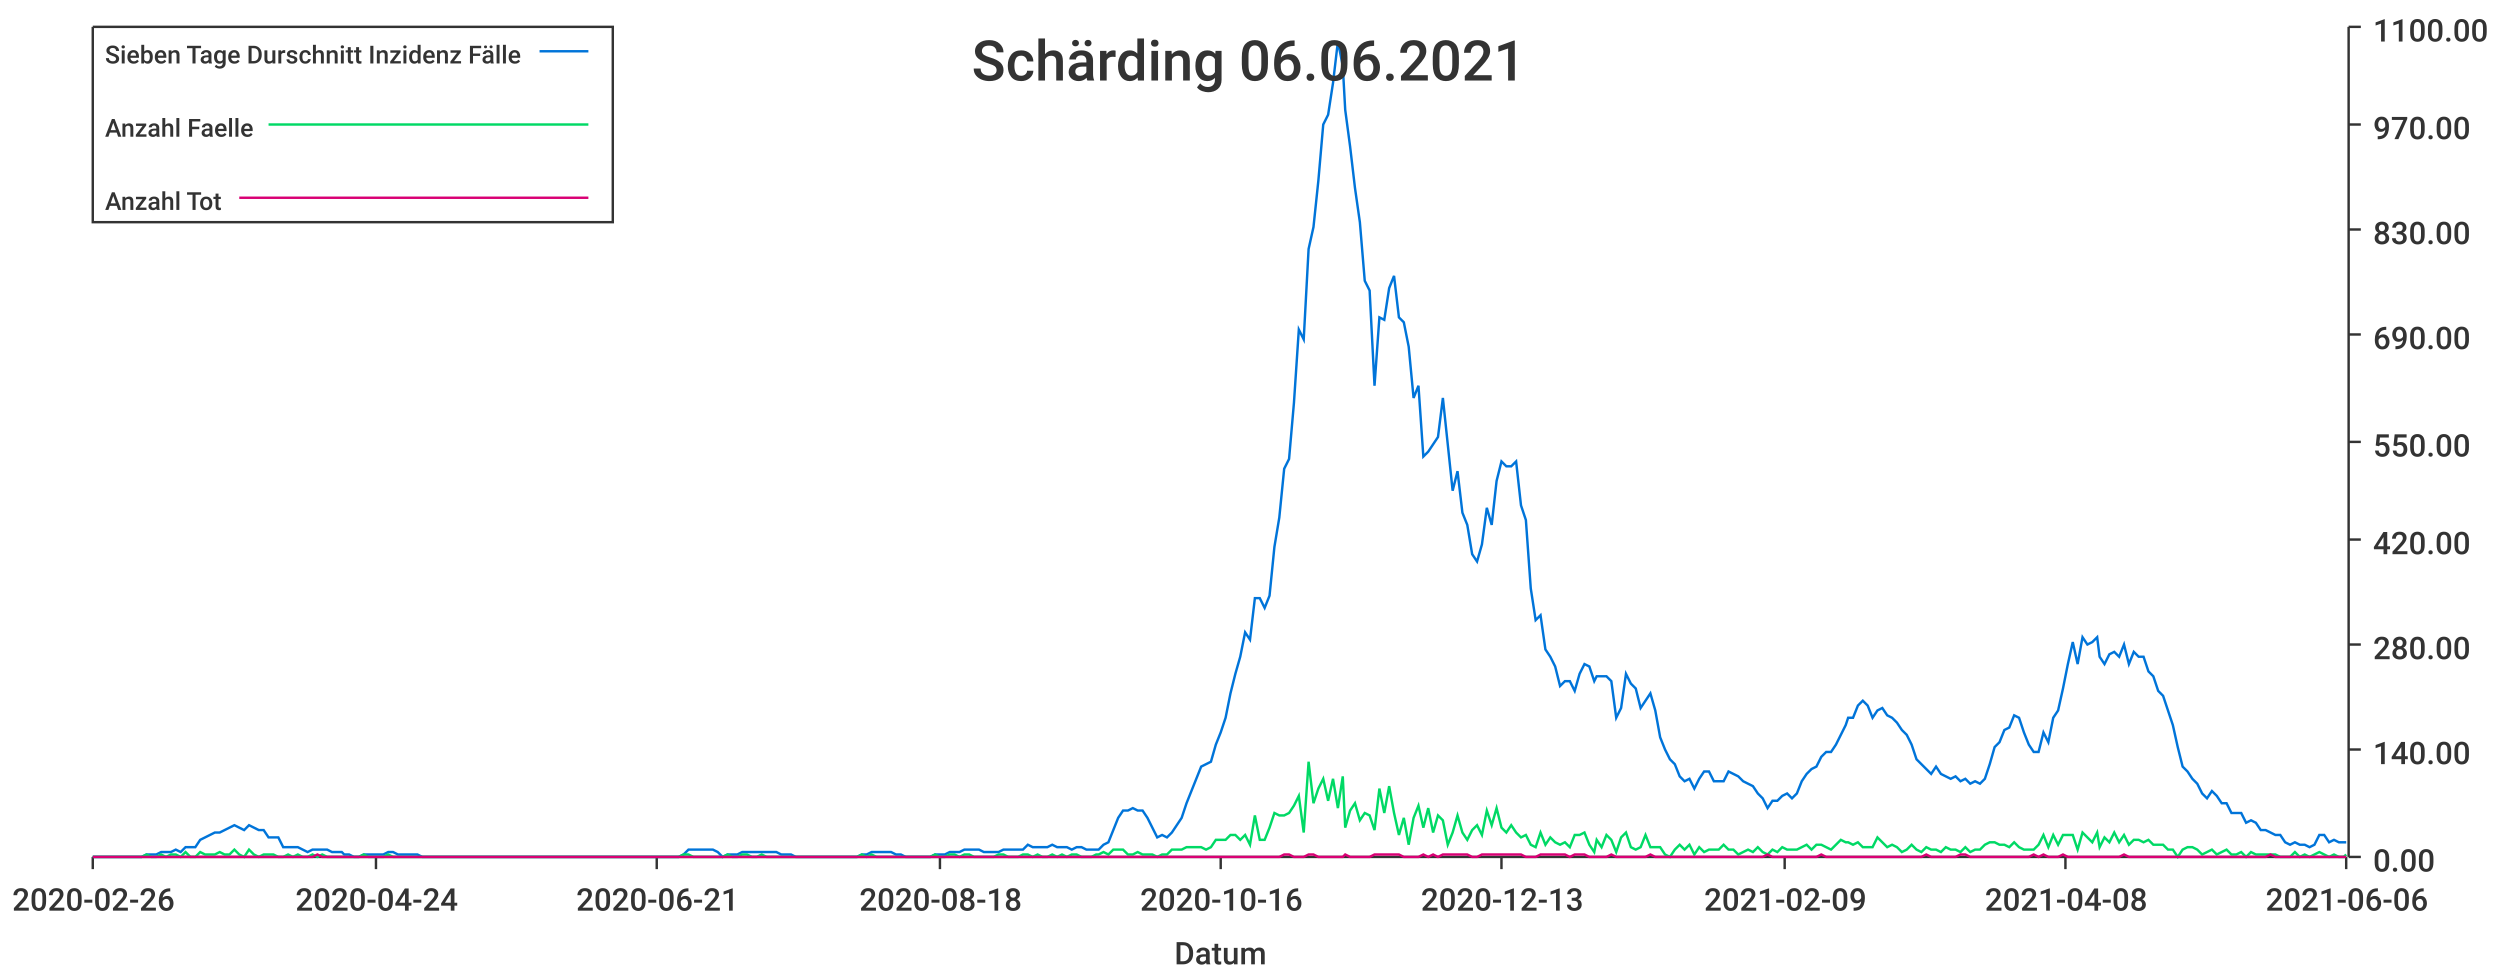
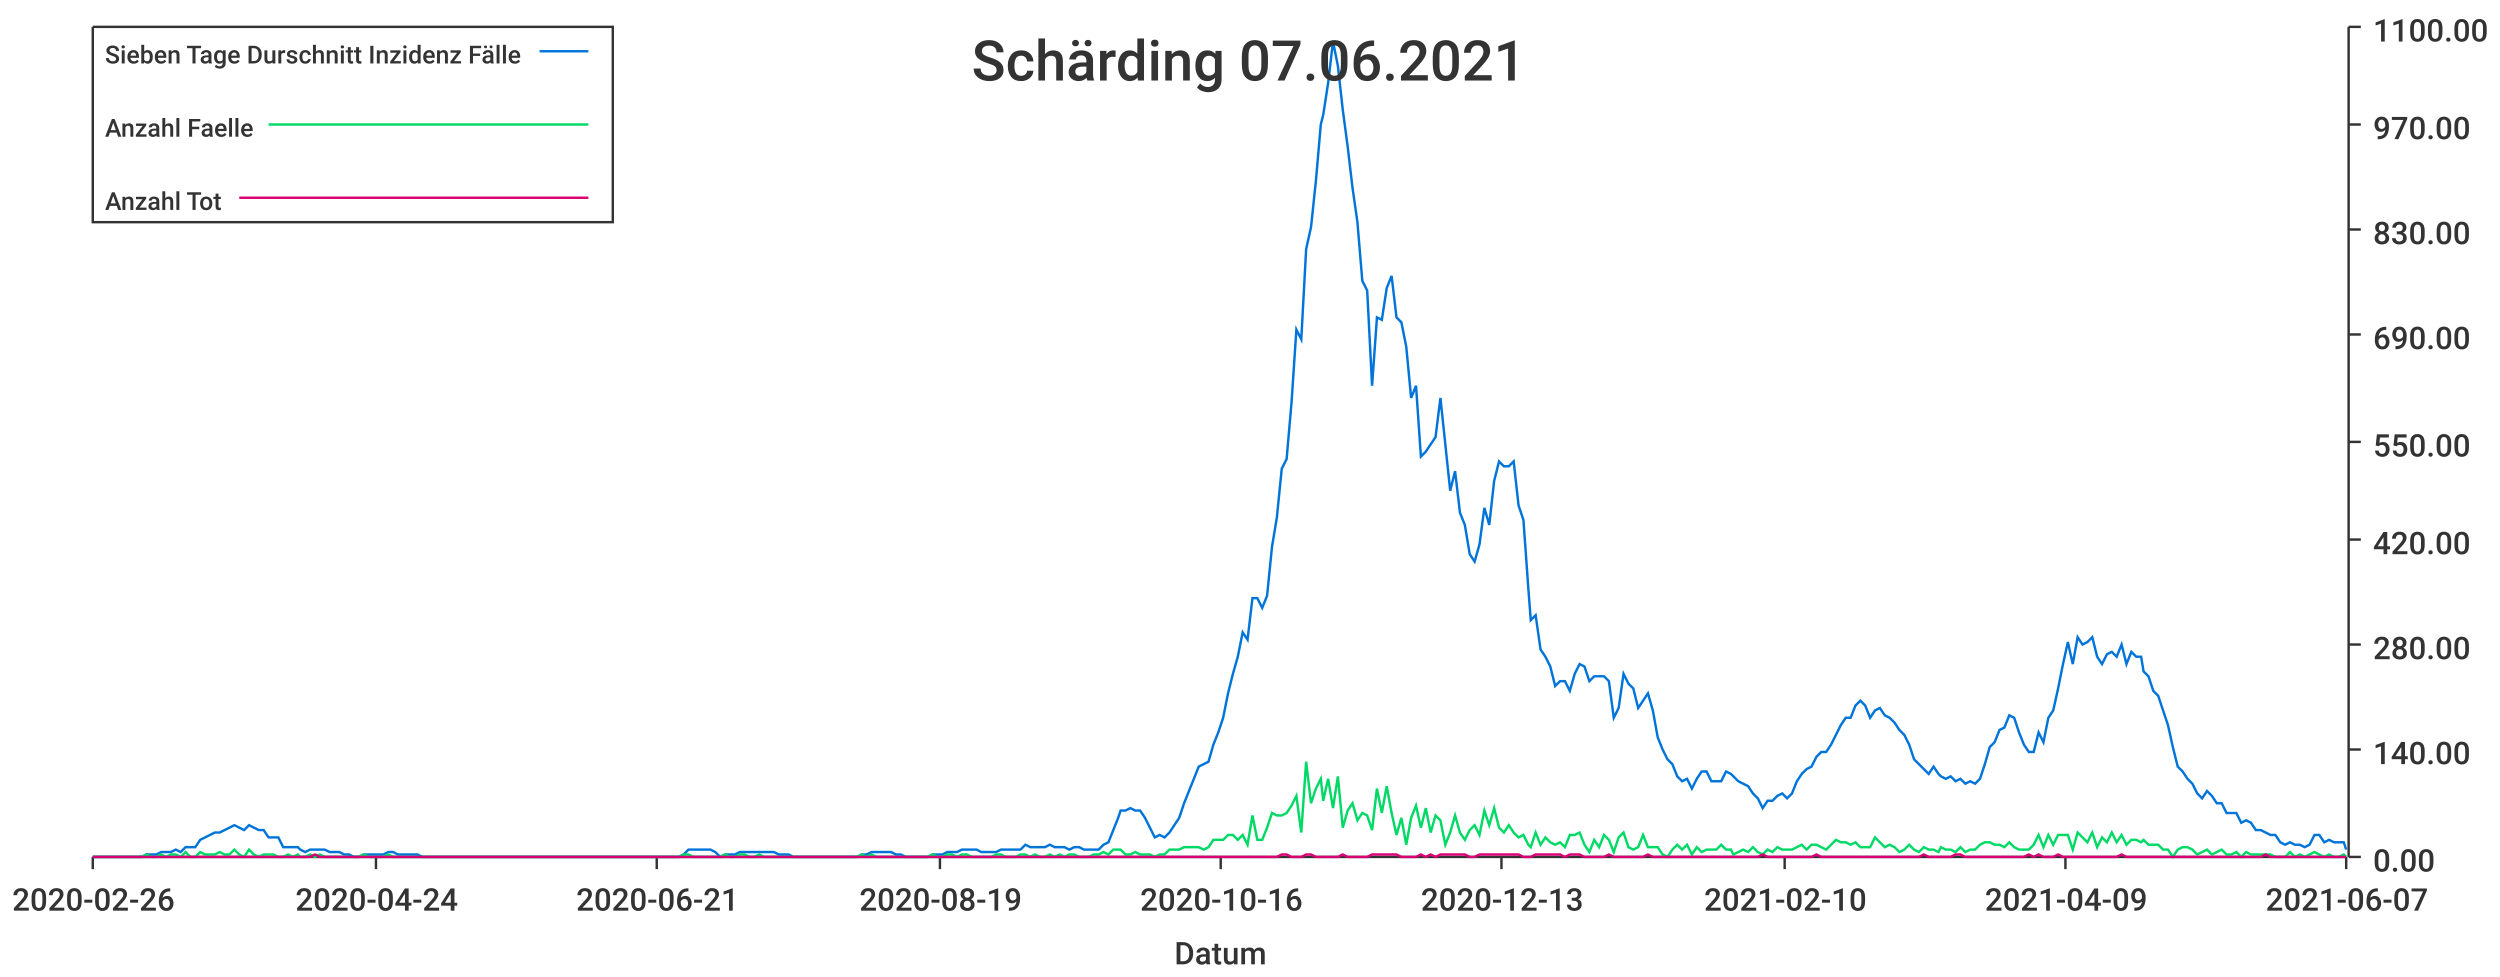
<svg xmlns="http://www.w3.org/2000/svg" width="1024" height="400">\n<path d="M 0 0 L 1024 0 L 1024 400 L 0 400 L 0 0" style="stroke-width:0;stroke:rgba(255,255,255,1.0);fill:rgba(255,255,255,1.0)" />
  <path d="M 38 11 L 961 11 L 961 351 L 38 351 L 38 11" style="stroke-width:0;stroke:rgba(255,255,255,1.0);fill:rgba(255,255,255,1.0)" />
  <path d="M 38 351 L 961 351" style="stroke-width:1;stroke:rgba(51,51,51,1.0);fill:none" />
  <path d="M 38 351 L 38 356" style="stroke-width:1;stroke:rgba(51,51,51,1.0);fill:none" />
  <text x="5" y="373" style="stroke-width:0;stroke:none;fill:rgba(51,51,51,1.0);font-size:12.8px;font-family:'Roboto Medium',sans-serif">2020-02-26</text>
  <path d="M 154 351 L 154 356" style="stroke-width:1;stroke:rgba(51,51,51,1.0);fill:none" />
  <text x="121" y="373" style="stroke-width:0;stroke:none;fill:rgba(51,51,51,1.0);font-size:12.8px;font-family:'Roboto Medium',sans-serif">2020-04-24</text>
  <path d="M 269 351 L 269 356" style="stroke-width:1;stroke:rgba(51,51,51,1.0);fill:none" />
  <text x="236" y="373" style="stroke-width:0;stroke:none;fill:rgba(51,51,51,1.0);font-size:12.8px;font-family:'Roboto Medium',sans-serif">2020-06-21</text>
  <path d="M 385 351 L 385 356" style="stroke-width:1;stroke:rgba(51,51,51,1.0);fill:none" />
-   <text x="352" y="373" style="stroke-width:0;stroke:none;fill:rgba(51,51,51,1.0);font-size:12.8px;font-family:'Roboto Medium',sans-serif">2020-08-18</text>
+   <text x="352" y="373" style="stroke-width:0;stroke:none;fill:rgba(51,51,51,1.0);font-size:12.8px;font-family:'Roboto Medium',sans-serif">2020-08-19</text>
  <path d="M 500 351 L 500 356" style="stroke-width:1;stroke:rgba(51,51,51,1.0);fill:none" />
  <text x="467" y="373" style="stroke-width:0;stroke:none;fill:rgba(51,51,51,1.0);font-size:12.8px;font-family:'Roboto Medium',sans-serif">2020-10-16</text>
  <path d="M 615 351 L 615 356" style="stroke-width:1;stroke:rgba(51,51,51,1.0);fill:none" />
  <text x="582" y="373" style="stroke-width:0;stroke:none;fill:rgba(51,51,51,1.0);font-size:12.8px;font-family:'Roboto Medium',sans-serif">2020-12-13</text>
  <path d="M 731 351 L 731 356" style="stroke-width:1;stroke:rgba(51,51,51,1.0);fill:none" />
-   <text x="698" y="373" style="stroke-width:0;stroke:none;fill:rgba(51,51,51,1.0);font-size:12.8px;font-family:'Roboto Medium',sans-serif">2021-02-09</text>
+   <text x="698" y="373" style="stroke-width:0;stroke:none;fill:rgba(51,51,51,1.0);font-size:12.8px;font-family:'Roboto Medium',sans-serif">2021-02-10</text>
  <path d="M 846 351 L 846 356" style="stroke-width:1;stroke:rgba(51,51,51,1.0);fill:none" />
-   <text x="813" y="373" style="stroke-width:0;stroke:none;fill:rgba(51,51,51,1.0);font-size:12.8px;font-family:'Roboto Medium',sans-serif">2021-04-08</text>
+   <text x="813" y="373" style="stroke-width:0;stroke:none;fill:rgba(51,51,51,1.0);font-size:12.8px;font-family:'Roboto Medium',sans-serif">2021-04-09</text>
  <path d="M 961 351 L 961 356" style="stroke-width:1;stroke:rgba(51,51,51,1.0);fill:none" />
-   <text x="928" y="373" style="stroke-width:0;stroke:none;fill:rgba(51,51,51,1.0);font-size:12.8px;font-family:'Roboto Medium',sans-serif">2021-06-06</text>
+   <text x="928" y="373" style="stroke-width:0;stroke:none;fill:rgba(51,51,51,1.0);font-size:12.8px;font-family:'Roboto Medium',sans-serif">2021-06-07</text>
  <text x="481" y="395" style="stroke-width:0;stroke:none;fill:rgba(51,51,51,1.0);font-size:12.8px;font-family:'Roboto Medium',sans-serif">Datum</text>
  <path d="M 962 351 L 962 11" style="stroke-width:1;stroke:rgba(51,51,51,1.0);fill:none" />
  <path d="M 962 351 L 967 351" style="stroke-width:1;stroke:rgba(51,51,51,1.0);fill:none" />
  <text x="972" y="357" style="stroke-width:0;stroke:none;fill:rgba(51,51,51,1.0);font-size:12.8px;font-family:'Roboto Medium',sans-serif">0.00</text>
  <path d="M 962 307 L 967 307" style="stroke-width:1;stroke:rgba(51,51,51,1.0);fill:none" />
  <text x="972" y="313" style="stroke-width:0;stroke:none;fill:rgba(51,51,51,1.0);font-size:12.8px;font-family:'Roboto Medium',sans-serif">140.00</text>
  <path d="M 962 264 L 967 264" style="stroke-width:1;stroke:rgba(51,51,51,1.0);fill:none" />
  <text x="972" y="270" style="stroke-width:0;stroke:none;fill:rgba(51,51,51,1.0);font-size:12.8px;font-family:'Roboto Medium',sans-serif">280.00</text>
  <path d="M 962 221 L 967 221" style="stroke-width:1;stroke:rgba(51,51,51,1.0);fill:none" />
  <text x="972" y="227" style="stroke-width:0;stroke:none;fill:rgba(51,51,51,1.0);font-size:12.8px;font-family:'Roboto Medium',sans-serif">420.00</text>
  <path d="M 962 181 L 967 181" style="stroke-width:1;stroke:rgba(51,51,51,1.0);fill:none" />
  <text x="972" y="187" style="stroke-width:0;stroke:none;fill:rgba(51,51,51,1.0);font-size:12.8px;font-family:'Roboto Medium',sans-serif">550.00</text>
  <path d="M 962 137 L 967 137" style="stroke-width:1;stroke:rgba(51,51,51,1.0);fill:none" />
  <text x="972" y="143" style="stroke-width:0;stroke:none;fill:rgba(51,51,51,1.0);font-size:12.8px;font-family:'Roboto Medium',sans-serif">690.00</text>
  <path d="M 962 94 L 967 94" style="stroke-width:1;stroke:rgba(51,51,51,1.0);fill:none" />
  <text x="972" y="100" style="stroke-width:0;stroke:none;fill:rgba(51,51,51,1.0);font-size:12.8px;font-family:'Roboto Medium',sans-serif">830.00</text>
  <path d="M 962 51 L 967 51" style="stroke-width:1;stroke:rgba(51,51,51,1.0);fill:none" />
  <text x="972" y="57" style="stroke-width:0;stroke:none;fill:rgba(51,51,51,1.0);font-size:12.8px;font-family:'Roboto Medium',sans-serif">970.00</text>
  <path d="M 962 11 L 967 11" style="stroke-width:1;stroke:rgba(51,51,51,1.0);fill:none" />
  <text x="972" y="17" style="stroke-width:0;stroke:none;fill:rgba(51,51,51,1.0);font-size:12.8px;font-family:'Roboto Medium',sans-serif">1100.00</text>
-   <path d="M 38 351 L 40 351 L 42 351 L 44 351 L 46 351 L 48 351 L 50 351 L 52 351 L 54 351 L 56 351 L 58 351 L 60 350 L 62 350 L 64 350 L 66 349 L 68 349 L 70 349 L 72 348 L 74 349 L 76 347 L 78 347 L 80 347 L 82 344 L 84 343 L 86 342 L 88 341 L 90 341 L 92 340 L 94 339 L 96 338 L 98 339 L 100 340 L 102 338 L 104 339 L 106 340 L 108 340 L 110 343 L 112 343 L 114 343 L 116 347 L 118 347 L 120 347 L 122 347 L 124 348 L 126 349 L 128 348 L 130 348 L 132 348 L 134 348 L 136 349 L 138 349 L 140 349 L 141 350 L 143 350 L 145 351 L 147 351 L 149 350 L 151 350 L 153 350 L 155 350 L 157 350 L 159 349 L 161 349 L 163 350 L 165 350 L 167 350 L 169 350 L 171 350 L 173 351 L 175 351 L 177 351 L 179 351 L 181 351 L 183 351 L 185 351 L 187 351 L 189 351 L 191 351 L 193 351 L 195 351 L 197 351 L 199 351 L 201 351 L 203 351 L 205 351 L 207 351 L 209 351 L 211 351 L 213 351 L 215 351 L 217 351 L 219 351 L 221 351 L 223 351 L 225 351 L 227 351 L 229 351 L 231 351 L 233 351 L 235 351 L 237 351 L 239 351 L 241 351 L 243 351 L 244 351 L 246 351 L 248 351 L 250 351 L 252 351 L 254 351 L 256 351 L 258 351 L 260 351 L 262 351 L 264 351 L 266 351 L 268 351 L 270 351 L 272 351 L 274 351 L 276 351 L 278 351 L 280 350 L 282 348 L 284 348 L 286 348 L 288 348 L 290 348 L 292 348 L 294 349 L 296 351 L 298 350 L 300 350 L 302 350 L 304 349 L 306 349 L 308 349 L 310 349 L 312 349 L 314 349 L 316 349 L 318 349 L 320 350 L 322 350 L 324 350 L 326 351 L 328 351 L 330 351 L 332 351 L 334 351 L 336 351 L 338 351 L 340 351 L 342 351 L 344 351 L 346 351 L 347 351 L 349 351 L 351 351 L 353 350 L 355 350 L 357 349 L 359 349 L 361 349 L 363 349 L 365 349 L 367 350 L 369 350 L 371 351 L 373 351 L 375 351 L 377 351 L 379 351 L 381 351 L 383 350 L 385 350 L 387 350 L 389 349 L 391 349 L 393 349 L 395 348 L 397 348 L 399 348 L 401 348 L 403 349 L 405 349 L 407 349 L 409 349 L 411 348 L 413 348 L 415 348 L 417 348 L 419 348 L 421 346 L 423 347 L 425 347 L 427 347 L 429 347 L 431 346 L 433 347 L 435 347 L 437 347 L 439 348 L 441 347 L 443 347 L 445 348 L 447 348 L 449 348 L 450 348 L 452 346 L 454 345 L 456 340 L 458 335 L 460 332 L 462 332 L 464 331 L 466 332 L 468 332 L 470 335 L 472 339 L 474 343 L 476 342 L 478 343 L 480 341 L 482 338 L 484 335 L 486 329 L 488 324 L 490 319 L 492 314 L 494 313 L 496 312 L 498 305 L 500 300 L 502 294 L 504 284 L 506 276 L 508 269 L 510 259 L 512 262 L 514 245 L 516 245 L 518 249 L 520 244 L 522 224 L 524 212 L 526 192 L 528 188 L 530 165 L 532 135 L 534 139 L 536 102 L 538 93 L 540 74 L 542 51 L 544 47 L 546 34 L 548 17 L 550 27 L 551 45 L 553 60 L 555 77 L 557 91 L 559 115 L 561 119 L 563 158 L 565 130 L 567 131 L 569 118 L 571 113 L 573 130 L 575 132 L 577 142 L 579 163 L 581 158 L 583 187 L 585 185 L 587 182 L 589 179 L 591 163 L 593 182 L 595 201 L 597 193 L 599 210 L 601 215 L 603 227 L 605 230 L 607 223 L 609 208 L 611 215 L 613 197 L 615 189 L 617 191 L 619 191 L 621 189 L 623 207 L 625 213 L 627 241 L 629 254 L 631 252 L 633 266 L 635 269 L 637 273 L 639 281 L 641 279 L 643 279 L 645 283 L 647 276 L 649 272 L 651 273 L 653 279 L 654 277 L 656 277 L 658 277 L 660 279 L 662 294 L 664 290 L 666 276 L 668 280 L 670 282 L 672 290 L 674 287 L 676 284 L 678 291 L 680 302 L 682 307 L 684 311 L 686 313 L 688 318 L 690 320 L 692 319 L 694 323 L 696 319 L 698 316 L 700 316 L 702 320 L 704 320 L 706 320 L 708 316 L 710 317 L 712 318 L 714 320 L 716 321 L 718 322 L 720 325 L 722 327 L 724 331 L 726 328 L 728 328 L 730 326 L 732 325 L 734 327 L 736 325 L 738 320 L 740 317 L 742 315 L 744 314 L 746 310 L 748 308 L 750 308 L 752 305 L 754 301 L 756 297 L 757 294 L 759 294 L 761 289 L 763 287 L 765 289 L 767 294 L 769 291 L 771 290 L 773 293 L 775 294 L 777 296 L 779 299 L 781 301 L 783 305 L 785 311 L 787 313 L 789 315 L 791 317 L 793 314 L 795 317 L 797 318 L 799 319 L 801 318 L 803 320 L 805 319 L 807 321 L 809 320 L 811 321 L 813 319 L 815 313 L 817 306 L 819 304 L 821 299 L 823 298 L 825 293 L 827 294 L 829 300 L 831 305 L 833 308 L 835 308 L 837 300 L 839 304 L 841 294 L 843 291 L 845 282 L 847 272 L 849 263 L 851 272 L 853 261 L 855 264 L 857 263 L 859 261 L 860 269 L 862 272 L 864 268 L 866 267 L 868 269 L 870 264 L 872 272 L 874 267 L 876 269 L 878 269 L 880 275 L 882 277 L 884 283 L 886 285 L 888 291 L 890 297 L 892 306 L 894 314 L 896 316 L 898 319 L 900 321 L 902 325 L 904 327 L 906 324 L 908 326 L 910 329 L 912 329 L 914 333 L 916 333 L 918 333 L 920 337 L 922 336 L 924 337 L 926 340 L 928 340 L 930 341 L 932 342 L 934 342 L 936 345 L 938 346 L 940 345 L 942 346 L 944 346 L 946 347 L 948 346 L 950 342 L 952 342 L 954 345 L 956 344 L 958 345 L 960 345 L 961 345" style="stroke-width:1;stroke:rgba(0,116,217,1.0);fill:none" />
-   <path d="M 38 351 L 40 351 L 42 351 L 44 351 L 46 351 L 48 351 L 50 351 L 52 351 L 54 351 L 56 351 L 58 351 L 60 350 L 62 351 L 64 351 L 66 350 L 68 351 L 70 350 L 72 350 L 74 351 L 76 349 L 78 351 L 80 351 L 82 349 L 84 350 L 86 350 L 88 350 L 90 349 L 92 350 L 94 350 L 96 348 L 98 350 L 100 351 L 102 348 L 104 350 L 106 351 L 108 350 L 110 350 L 112 350 L 114 351 L 116 351 L 118 350 L 120 351 L 122 350 L 124 351 L 126 351 L 128 350 L 130 351 L 132 350 L 134 351 L 136 351 L 138 351 L 140 351 L 141 351 L 143 351 L 145 351 L 147 351 L 149 350 L 151 351 L 153 351 L 155 351 L 157 351 L 159 350 L 161 351 L 163 351 L 165 351 L 167 351 L 169 351 L 171 351 L 173 351 L 175 351 L 177 351 L 179 351 L 181 351 L 183 351 L 185 351 L 187 351 L 189 351 L 191 351 L 193 351 L 195 351 L 197 351 L 199 351 L 201 351 L 203 351 L 205 351 L 207 351 L 209 351 L 211 351 L 213 351 L 215 351 L 217 351 L 219 351 L 221 351 L 223 351 L 225 351 L 227 351 L 229 351 L 231 351 L 233 351 L 235 351 L 237 351 L 239 351 L 241 351 L 243 351 L 244 351 L 246 351 L 248 351 L 250 351 L 252 351 L 254 351 L 256 351 L 258 351 L 260 351 L 262 351 L 264 351 L 266 351 L 268 351 L 270 351 L 272 351 L 274 351 L 276 351 L 278 351 L 280 350 L 282 350 L 284 351 L 286 351 L 288 351 L 290 351 L 292 351 L 294 351 L 296 351 L 298 350 L 300 351 L 302 351 L 304 350 L 306 350 L 308 351 L 310 351 L 312 350 L 314 351 L 316 351 L 318 351 L 320 351 L 322 351 L 324 351 L 326 351 L 328 351 L 330 351 L 332 351 L 334 351 L 336 351 L 338 351 L 340 351 L 342 351 L 344 351 L 346 351 L 347 351 L 349 351 L 351 351 L 353 350 L 355 351 L 357 350 L 359 351 L 361 351 L 363 351 L 365 351 L 367 351 L 369 351 L 371 351 L 373 351 L 375 351 L 377 351 L 379 351 L 381 351 L 383 350 L 385 351 L 387 351 L 389 350 L 391 350 L 393 351 L 395 350 L 397 350 L 399 351 L 401 351 L 403 351 L 405 351 L 407 351 L 409 350 L 411 350 L 413 351 L 415 351 L 417 351 L 419 350 L 421 350 L 423 351 L 425 350 L 427 351 L 429 351 L 431 350 L 433 351 L 435 350 L 437 351 L 439 350 L 441 350 L 443 351 L 445 351 L 447 351 L 449 350 L 450 350 L 452 349 L 454 350 L 456 348 L 458 348 L 460 348 L 462 350 L 464 350 L 466 349 L 468 350 L 470 350 L 472 350 L 474 351 L 476 350 L 478 350 L 480 348 L 482 348 L 484 348 L 486 347 L 488 347 L 490 347 L 492 347 L 494 348 L 496 347 L 498 344 L 500 344 L 502 344 L 504 342 L 506 342 L 508 344 L 510 342 L 512 346 L 514 334 L 516 344 L 518 344 L 520 339 L 522 333 L 524 334 L 526 334 L 528 333 L 530 330 L 532 326 L 534 341 L 536 312 L 538 329 L 540 323 L 542 319 L 544 328 L 546 319 L 548 331 L 550 318 L 551 339 L 553 332 L 555 329 L 557 336 L 559 333 L 561 334 L 563 340 L 565 323 L 567 333 L 569 322 L 571 333 L 573 342 L 575 335 L 577 346 L 579 335 L 581 330 L 583 339 L 585 331 L 587 341 L 589 334 L 591 336 L 593 346 L 595 341 L 597 334 L 599 341 L 601 344 L 603 340 L 605 338 L 607 342 L 609 332 L 611 338 L 613 331 L 615 339 L 617 341 L 619 338 L 621 341 L 623 343 L 625 342 L 627 346 L 629 347 L 631 341 L 633 346 L 635 343 L 637 345 L 639 346 L 641 345 L 643 347 L 645 342 L 647 342 L 649 341 L 651 346 L 653 349 L 654 344 L 656 347 L 658 342 L 660 344 L 662 349 L 664 343 L 666 341 L 668 347 L 670 348 L 672 347 L 674 342 L 676 347 L 678 347 L 680 347 L 682 350 L 684 351 L 686 348 L 688 346 L 690 348 L 692 346 L 694 350 L 696 347 L 698 349 L 700 348 L 702 348 L 704 348 L 706 346 L 708 348 L 710 348 L 712 350 L 714 349 L 716 348 L 718 349 L 720 347 L 722 349 L 724 350 L 726 348 L 728 349 L 730 347 L 732 348 L 734 348 L 736 348 L 738 347 L 740 346 L 742 348 L 744 346 L 746 346 L 748 347 L 750 348 L 752 346 L 754 344 L 756 345 L 757 345 L 759 346 L 761 345 L 763 347 L 765 347 L 767 347 L 769 343 L 771 345 L 773 347 L 775 346 L 777 347 L 779 349 L 781 348 L 783 346 L 785 348 L 787 349 L 789 347 L 791 348 L 793 348 L 795 349 L 797 347 L 799 348 L 801 348 L 803 349 L 805 347 L 807 349 L 809 348 L 811 348 L 813 346 L 815 345 L 817 345 L 819 346 L 821 346 L 823 347 L 825 345 L 827 347 L 829 348 L 831 348 L 833 348 L 835 346 L 837 342 L 839 347 L 841 342 L 843 346 L 845 342 L 847 342 L 849 342 L 851 348 L 853 341 L 855 343 L 857 345 L 859 341 L 860 347 L 862 343 L 864 345 L 866 341 L 868 345 L 870 342 L 872 346 L 874 344 L 876 344 L 878 345 L 880 344 L 882 346 L 884 346 L 886 346 L 888 348 L 890 348 L 892 351 L 894 348 L 896 347 L 898 347 L 900 348 L 902 350 L 904 349 L 906 348 L 908 350 L 910 349 L 912 348 L 914 350 L 916 350 L 918 349 L 920 351 L 922 349 L 924 350 L 926 350 L 928 350 L 930 350 L 932 350 L 934 351 L 936 351 L 938 351 L 940 349 L 942 351 L 944 350 L 946 351 L 948 350 L 950 349 L 952 350 L 954 351 L 956 350 L 958 351 L 960 351 L 961 350" style="stroke-width:1;stroke:rgba(0,217,101,1.0);fill:none" />
-   <path d="M 38 351 L 40 351 L 42 351 L 44 351 L 46 351 L 48 351 L 50 351 L 52 351 L 54 351 L 56 351 L 58 351 L 60 351 L 62 351 L 64 351 L 66 351 L 68 351 L 70 351 L 72 351 L 74 351 L 76 351 L 78 351 L 80 351 L 82 351 L 84 351 L 86 351 L 88 351 L 90 351 L 92 351 L 94 351 L 96 351 L 98 351 L 100 351 L 102 351 L 104 351 L 106 351 L 108 351 L 110 351 L 112 351 L 114 351 L 116 351 L 118 351 L 120 351 L 122 351 L 124 351 L 126 351 L 128 351 L 130 350 L 132 351 L 134 351 L 136 351 L 138 351 L 140 351 L 141 351 L 143 351 L 145 351 L 147 351 L 149 351 L 151 351 L 153 351 L 155 351 L 157 351 L 159 351 L 161 351 L 163 351 L 165 351 L 167 351 L 169 351 L 171 351 L 173 351 L 175 351 L 177 351 L 179 351 L 181 351 L 183 351 L 185 351 L 187 351 L 189 351 L 191 351 L 193 351 L 195 351 L 197 351 L 199 351 L 201 351 L 203 351 L 205 351 L 207 351 L 209 351 L 211 351 L 213 351 L 215 351 L 217 351 L 219 351 L 221 351 L 223 351 L 225 351 L 227 351 L 229 351 L 231 351 L 233 351 L 235 351 L 237 351 L 239 351 L 241 351 L 243 351 L 244 351 L 246 351 L 248 351 L 250 351 L 252 351 L 254 351 L 256 351 L 258 351 L 260 351 L 262 351 L 264 351 L 266 351 L 268 351 L 270 351 L 272 351 L 274 351 L 276 351 L 278 351 L 280 351 L 282 351 L 284 351 L 286 351 L 288 351 L 290 351 L 292 351 L 294 351 L 296 351 L 298 351 L 300 351 L 302 351 L 304 351 L 306 351 L 308 351 L 310 351 L 312 351 L 314 351 L 316 351 L 318 351 L 320 351 L 322 351 L 324 351 L 326 351 L 328 351 L 330 351 L 332 351 L 334 351 L 336 351 L 338 351 L 340 351 L 342 351 L 344 351 L 346 351 L 347 351 L 349 351 L 351 351 L 353 351 L 355 351 L 357 351 L 359 351 L 361 351 L 363 351 L 365 351 L 367 351 L 369 351 L 371 351 L 373 351 L 375 351 L 377 351 L 379 351 L 381 351 L 383 351 L 385 351 L 387 351 L 389 351 L 391 351 L 393 351 L 395 351 L 397 351 L 399 351 L 401 351 L 403 351 L 405 351 L 407 351 L 409 351 L 411 351 L 413 351 L 415 351 L 417 351 L 419 351 L 421 351 L 423 351 L 425 351 L 427 351 L 429 351 L 431 351 L 433 351 L 435 351 L 437 351 L 439 351 L 441 351 L 443 351 L 445 351 L 447 351 L 449 351 L 450 351 L 452 351 L 454 351 L 456 351 L 458 351 L 460 351 L 462 351 L 464 351 L 466 351 L 468 351 L 470 351 L 472 351 L 474 351 L 476 351 L 478 351 L 480 351 L 482 351 L 484 351 L 486 351 L 488 351 L 490 351 L 492 351 L 494 351 L 496 351 L 498 351 L 500 351 L 502 351 L 504 351 L 506 351 L 508 351 L 510 351 L 512 351 L 514 351 L 516 351 L 518 351 L 520 351 L 522 351 L 524 351 L 526 350 L 528 350 L 530 351 L 532 351 L 534 351 L 536 350 L 538 350 L 540 351 L 542 351 L 544 351 L 546 351 L 548 351 L 550 351 L 551 350 L 553 351 L 555 351 L 557 351 L 559 351 L 561 351 L 563 350 L 565 350 L 567 350 L 569 350 L 571 350 L 573 350 L 575 351 L 577 351 L 579 351 L 581 351 L 583 350 L 585 351 L 587 350 L 589 351 L 591 350 L 593 350 L 595 350 L 597 350 L 599 350 L 601 350 L 603 351 L 605 351 L 607 350 L 609 350 L 611 350 L 613 350 L 615 350 L 617 350 L 619 350 L 621 350 L 623 350 L 625 351 L 627 351 L 629 351 L 631 350 L 633 350 L 635 350 L 637 350 L 639 350 L 641 350 L 643 351 L 645 350 L 647 350 L 649 350 L 651 351 L 653 351 L 654 351 L 656 351 L 658 351 L 660 350 L 662 351 L 664 351 L 666 351 L 668 351 L 670 351 L 672 351 L 674 351 L 676 350 L 678 351 L 680 351 L 682 351 L 684 351 L 686 351 L 688 351 L 690 351 L 692 351 L 694 351 L 696 351 L 698 351 L 700 351 L 702 351 L 704 351 L 706 351 L 708 351 L 710 351 L 712 351 L 714 351 L 716 351 L 718 351 L 720 351 L 722 351 L 724 350 L 726 351 L 728 351 L 730 351 L 732 351 L 734 351 L 736 351 L 738 351 L 740 351 L 742 351 L 744 351 L 746 350 L 748 351 L 750 351 L 752 351 L 754 351 L 756 351 L 757 351 L 759 351 L 761 351 L 763 351 L 765 351 L 767 351 L 769 351 L 771 351 L 773 351 L 775 351 L 777 351 L 779 351 L 781 351 L 783 351 L 785 351 L 787 351 L 789 350 L 791 351 L 793 351 L 795 351 L 797 351 L 799 351 L 801 351 L 803 350 L 805 350 L 807 351 L 809 351 L 811 351 L 813 351 L 815 351 L 817 351 L 819 351 L 821 351 L 823 351 L 825 351 L 827 351 L 829 351 L 831 351 L 833 350 L 835 351 L 837 350 L 839 351 L 841 351 L 843 351 L 845 350 L 847 351 L 849 351 L 851 351 L 853 351 L 855 351 L 857 351 L 859 351 L 860 351 L 862 351 L 864 351 L 866 351 L 868 351 L 870 350 L 872 351 L 874 351 L 876 351 L 878 351 L 880 351 L 882 351 L 884 351 L 886 351 L 888 351 L 890 351 L 892 351 L 894 351 L 896 351 L 898 351 L 900 351 L 902 351 L 904 351 L 906 351 L 908 351 L 910 351 L 912 351 L 914 351 L 916 351 L 918 351 L 920 351 L 922 351 L 924 351 L 926 351 L 928 351 L 930 350 L 932 351 L 934 351 L 936 351 L 938 351 L 940 351 L 942 351 L 944 351 L 946 351 L 948 351 L 950 351 L 952 351 L 954 351 L 956 351 L 958 351 L 960 351 L 961 351" style="stroke-width:1;stroke:rgba(217,0,116,1.0);fill:none" />
-   <text x="398" y="33" style="stroke-width:0;stroke:none;fill:rgba(51,51,51,1.0);font-size:23.0px;font-family:'Roboto Medium',sans-serif">Schärding 06.06.2021</text>
+   <path d="M 38 351 L 40 351 L 42 351 L 44 351 L 46 351 L 48 351 L 50 351 L 52 351 L 54 351 L 56 351 L 58 351 L 60 350 L 62 350 L 64 350 L 66 349 L 68 349 L 70 349 L 72 348 L 74 349 L 76 347 L 78 347 L 80 347 L 82 344 L 84 343 L 86 342 L 88 341 L 90 341 L 92 340 L 94 339 L 96 338 L 98 339 L 100 340 L 102 338 L 104 339 L 106 340 L 108 340 L 110 343 L 112 343 L 114 343 L 116 347 L 118 347 L 120 347 L 122 347 L 123 348 L 125 349 L 127 348 L 129 348 L 131 348 L 133 348 L 135 349 L 137 349 L 139 349 L 141 350 L 143 350 L 145 351 L 147 351 L 149 350 L 151 350 L 153 350 L 155 350 L 157 350 L 159 349 L 161 349 L 163 350 L 165 350 L 167 350 L 169 350 L 171 350 L 173 351 L 175 351 L 177 351 L 179 351 L 181 351 L 183 351 L 185 351 L 187 351 L 189 351 L 191 351 L 193 351 L 195 351 L 197 351 L 199 351 L 201 351 L 203 351 L 205 351 L 206 351 L 208 351 L 210 351 L 212 351 L 214 351 L 216 351 L 218 351 L 220 351 L 222 351 L 224 351 L 226 351 L 228 351 L 230 351 L 232 351 L 234 351 L 236 351 L 238 351 L 240 351 L 242 351 L 244 351 L 246 351 L 248 351 L 250 351 L 252 351 L 254 351 L 256 351 L 258 351 L 260 351 L 262 351 L 264 351 L 266 351 L 268 351 L 270 351 L 272 351 L 274 351 L 276 351 L 278 351 L 280 350 L 282 348 L 284 348 L 286 348 L 288 348 L 290 348 L 291 348 L 293 349 L 295 351 L 297 350 L 299 350 L 301 350 L 303 349 L 305 349 L 307 349 L 309 349 L 311 349 L 313 349 L 315 349 L 317 349 L 319 350 L 321 350 L 323 350 L 325 351 L 327 351 L 329 351 L 331 351 L 333 351 L 335 351 L 337 351 L 339 351 L 341 351 L 343 351 L 345 351 L 347 351 L 349 351 L 351 351 L 353 350 L 355 350 L 357 349 L 359 349 L 361 349 L 363 349 L 365 349 L 367 350 L 369 350 L 371 351 L 373 351 L 374 351 L 376 351 L 378 351 L 380 351 L 382 350 L 384 350 L 386 350 L 388 349 L 390 349 L 392 349 L 394 348 L 396 348 L 398 348 L 400 348 L 402 349 L 404 349 L 406 349 L 408 349 L 410 348 L 412 348 L 414 348 L 416 348 L 418 348 L 420 346 L 422 347 L 424 347 L 426 347 L 428 347 L 430 346 L 432 347 L 434 347 L 436 347 L 438 348 L 440 347 L 442 347 L 444 348 L 446 348 L 448 348 L 450 348 L 452 346 L 454 345 L 456 340 L 458 335 L 459 332 L 461 332 L 463 331 L 465 332 L 467 332 L 469 335 L 471 339 L 473 343 L 475 342 L 477 343 L 479 341 L 481 338 L 483 335 L 485 329 L 487 324 L 489 319 L 491 314 L 493 313 L 495 312 L 497 305 L 499 300 L 501 294 L 503 284 L 505 276 L 507 269 L 509 259 L 511 262 L 513 245 L 515 245 L 517 249 L 519 244 L 521 224 L 523 212 L 525 192 L 527 188 L 529 165 L 531 135 L 533 139 L 535 102 L 537 93 L 539 74 L 541 51 L 542 47 L 544 34 L 546 17 L 548 27 L 550 45 L 552 60 L 554 77 L 556 91 L 558 115 L 560 119 L 562 158 L 564 130 L 566 131 L 568 118 L 570 113 L 572 130 L 574 132 L 576 142 L 578 163 L 580 158 L 582 187 L 584 185 L 586 182 L 588 179 L 590 163 L 592 182 L 594 201 L 596 193 L 598 210 L 600 215 L 602 227 L 604 230 L 606 223 L 608 208 L 610 215 L 612 197 L 614 189 L 616 191 L 618 191 L 620 189 L 622 207 L 624 213 L 626 241 L 627 254 L 629 252 L 631 266 L 633 269 L 635 273 L 637 281 L 639 279 L 641 279 L 643 283 L 645 276 L 647 272 L 649 273 L 651 279 L 653 277 L 655 277 L 657 277 L 659 279 L 661 294 L 663 290 L 665 276 L 667 280 L 669 282 L 671 290 L 673 287 L 675 284 L 677 291 L 679 302 L 681 307 L 683 311 L 685 313 L 687 318 L 689 320 L 691 319 L 693 323 L 695 319 L 697 316 L 699 316 L 701 320 L 703 320 L 705 320 L 707 316 L 709 317 L 710 318 L 712 320 L 714 321 L 716 322 L 718 325 L 720 327 L 722 331 L 724 328 L 726 328 L 728 326 L 730 325 L 732 327 L 734 325 L 736 320 L 738 317 L 740 315 L 742 314 L 744 310 L 746 308 L 748 308 L 750 305 L 752 301 L 754 297 L 756 294 L 758 294 L 760 289 L 762 287 L 764 289 L 766 294 L 768 291 L 770 290 L 772 293 L 774 294 L 776 296 L 778 299 L 780 301 L 782 305 L 784 311 L 786 313 L 788 315 L 790 317 L 792 314 L 794 317 L 795 318 L 797 319 L 799 318 L 801 320 L 803 319 L 805 321 L 807 320 L 809 321 L 811 319 L 813 313 L 815 306 L 817 304 L 819 299 L 821 298 L 823 293 L 825 294 L 827 300 L 829 305 L 831 308 L 833 308 L 835 300 L 837 304 L 839 294 L 841 291 L 843 282 L 845 272 L 847 263 L 849 272 L 851 261 L 853 264 L 855 263 L 857 261 L 859 269 L 861 272 L 863 268 L 865 267 L 867 269 L 869 264 L 871 272 L 873 267 L 875 269 L 877 269 L 878 275 L 880 277 L 882 283 L 884 285 L 886 291 L 888 297 L 890 306 L 892 314 L 894 316 L 896 319 L 898 321 L 900 325 L 902 327 L 904 324 L 906 326 L 908 329 L 910 329 L 912 333 L 914 333 L 916 333 L 918 337 L 920 336 L 922 337 L 924 340 L 926 340 L 928 341 L 930 342 L 932 342 L 934 345 L 936 346 L 938 345 L 940 346 L 942 346 L 944 347 L 946 346 L 948 342 L 950 342 L 952 345 L 954 344 L 956 345 L 958 345 L 960 345 L 961 348" style="stroke-width:1;stroke:rgba(0,116,217,1.0);fill:none" />
+   <path d="M 38 351 L 40 351 L 42 351 L 44 351 L 46 351 L 48 351 L 50 351 L 52 351 L 54 351 L 56 351 L 58 351 L 60 350 L 62 351 L 64 351 L 66 350 L 68 351 L 70 350 L 72 350 L 74 351 L 76 349 L 78 351 L 80 351 L 82 349 L 84 350 L 86 350 L 88 350 L 90 349 L 92 350 L 94 350 L 96 348 L 98 350 L 100 351 L 102 348 L 104 350 L 106 351 L 108 350 L 110 350 L 112 350 L 114 351 L 116 351 L 118 350 L 120 351 L 122 350 L 123 351 L 125 351 L 127 350 L 129 351 L 131 350 L 133 351 L 135 351 L 137 351 L 139 351 L 141 351 L 143 351 L 145 351 L 147 351 L 149 350 L 151 351 L 153 351 L 155 351 L 157 351 L 159 350 L 161 351 L 163 351 L 165 351 L 167 351 L 169 351 L 171 351 L 173 351 L 175 351 L 177 351 L 179 351 L 181 351 L 183 351 L 185 351 L 187 351 L 189 351 L 191 351 L 193 351 L 195 351 L 197 351 L 199 351 L 201 351 L 203 351 L 205 351 L 206 351 L 208 351 L 210 351 L 212 351 L 214 351 L 216 351 L 218 351 L 220 351 L 222 351 L 224 351 L 226 351 L 228 351 L 230 351 L 232 351 L 234 351 L 236 351 L 238 351 L 240 351 L 242 351 L 244 351 L 246 351 L 248 351 L 250 351 L 252 351 L 254 351 L 256 351 L 258 351 L 260 351 L 262 351 L 264 351 L 266 351 L 268 351 L 270 351 L 272 351 L 274 351 L 276 351 L 278 351 L 280 350 L 282 350 L 284 351 L 286 351 L 288 351 L 290 351 L 291 351 L 293 351 L 295 351 L 297 350 L 299 351 L 301 351 L 303 350 L 305 350 L 307 351 L 309 351 L 311 350 L 313 351 L 315 351 L 317 351 L 319 351 L 321 351 L 323 351 L 325 351 L 327 351 L 329 351 L 331 351 L 333 351 L 335 351 L 337 351 L 339 351 L 341 351 L 343 351 L 345 351 L 347 351 L 349 351 L 351 351 L 353 350 L 355 351 L 357 350 L 359 351 L 361 351 L 363 351 L 365 351 L 367 351 L 369 351 L 371 351 L 373 351 L 374 351 L 376 351 L 378 351 L 380 351 L 382 350 L 384 351 L 386 351 L 388 350 L 390 350 L 392 351 L 394 350 L 396 350 L 398 351 L 400 351 L 402 351 L 404 351 L 406 351 L 408 350 L 410 350 L 412 351 L 414 351 L 416 351 L 418 350 L 420 350 L 422 351 L 424 350 L 426 351 L 428 351 L 430 350 L 432 351 L 434 350 L 436 351 L 438 350 L 440 350 L 442 351 L 444 351 L 446 351 L 448 350 L 450 350 L 452 349 L 454 350 L 456 348 L 458 348 L 459 348 L 461 350 L 463 350 L 465 349 L 467 350 L 469 350 L 471 350 L 473 351 L 475 350 L 477 350 L 479 348 L 481 348 L 483 348 L 485 347 L 487 347 L 489 347 L 491 347 L 493 348 L 495 347 L 497 344 L 499 344 L 501 344 L 503 342 L 505 342 L 507 344 L 509 342 L 511 346 L 513 334 L 515 344 L 517 344 L 519 339 L 521 333 L 523 334 L 525 334 L 527 333 L 529 330 L 531 326 L 533 341 L 535 312 L 537 329 L 539 323 L 541 319 L 542 328 L 544 319 L 546 331 L 548 318 L 550 339 L 552 332 L 554 329 L 556 336 L 558 333 L 560 334 L 562 340 L 564 323 L 566 333 L 568 322 L 570 333 L 572 342 L 574 335 L 576 346 L 578 335 L 580 330 L 582 339 L 584 331 L 586 341 L 588 334 L 590 336 L 592 346 L 594 341 L 596 334 L 598 341 L 600 344 L 602 340 L 604 338 L 606 342 L 608 332 L 610 338 L 612 331 L 614 339 L 616 341 L 618 338 L 620 341 L 622 343 L 624 342 L 626 346 L 627 347 L 629 341 L 631 346 L 633 343 L 635 345 L 637 346 L 639 345 L 641 347 L 643 342 L 645 342 L 647 341 L 649 346 L 651 349 L 653 344 L 655 347 L 657 342 L 659 344 L 661 349 L 663 343 L 665 341 L 667 347 L 669 348 L 671 347 L 673 342 L 675 347 L 677 347 L 679 347 L 681 350 L 683 351 L 685 348 L 687 346 L 689 348 L 691 346 L 693 350 L 695 347 L 697 349 L 699 348 L 701 348 L 703 348 L 705 346 L 707 348 L 709 348 L 710 350 L 712 349 L 714 348 L 716 349 L 718 347 L 720 349 L 722 350 L 724 348 L 726 349 L 728 347 L 730 348 L 732 348 L 734 348 L 736 347 L 738 346 L 740 348 L 742 346 L 744 346 L 746 347 L 748 348 L 750 346 L 752 344 L 754 345 L 756 345 L 758 346 L 760 345 L 762 347 L 764 347 L 766 347 L 768 343 L 770 345 L 772 347 L 774 346 L 776 347 L 778 349 L 780 348 L 782 346 L 784 348 L 786 349 L 788 347 L 790 348 L 792 348 L 794 349 L 795 347 L 797 348 L 799 348 L 801 349 L 803 347 L 805 349 L 807 348 L 809 348 L 811 346 L 813 345 L 815 345 L 817 346 L 819 346 L 821 347 L 823 345 L 825 347 L 827 348 L 829 348 L 831 348 L 833 346 L 835 342 L 837 347 L 839 342 L 841 346 L 843 342 L 845 342 L 847 342 L 849 348 L 851 341 L 853 343 L 855 345 L 857 341 L 859 347 L 861 343 L 863 345 L 865 341 L 867 345 L 869 342 L 871 346 L 873 344 L 875 344 L 877 345 L 878 344 L 880 346 L 882 346 L 884 346 L 886 348 L 888 348 L 890 351 L 892 348 L 894 347 L 896 347 L 898 348 L 900 350 L 902 349 L 904 348 L 906 350 L 908 349 L 910 348 L 912 350 L 914 350 L 916 349 L 918 351 L 920 349 L 922 350 L 924 350 L 926 350 L 928 350 L 930 350 L 932 351 L 934 351 L 936 351 L 938 349 L 940 351 L 942 350 L 944 351 L 946 350 L 948 349 L 950 350 L 952 351 L 954 350 L 956 351 L 958 351 L 960 350 L 961 351" style="stroke-width:1;stroke:rgba(0,217,101,1.0);fill:none" />
+   <path d="M 38 351 L 40 351 L 42 351 L 44 351 L 46 351 L 48 351 L 50 351 L 52 351 L 54 351 L 56 351 L 58 351 L 60 351 L 62 351 L 64 351 L 66 351 L 68 351 L 70 351 L 72 351 L 74 351 L 76 351 L 78 351 L 80 351 L 82 351 L 84 351 L 86 351 L 88 351 L 90 351 L 92 351 L 94 351 L 96 351 L 98 351 L 100 351 L 102 351 L 104 351 L 106 351 L 108 351 L 110 351 L 112 351 L 114 351 L 116 351 L 118 351 L 120 351 L 122 351 L 123 351 L 125 351 L 127 351 L 129 350 L 131 351 L 133 351 L 135 351 L 137 351 L 139 351 L 141 351 L 143 351 L 145 351 L 147 351 L 149 351 L 151 351 L 153 351 L 155 351 L 157 351 L 159 351 L 161 351 L 163 351 L 165 351 L 167 351 L 169 351 L 171 351 L 173 351 L 175 351 L 177 351 L 179 351 L 181 351 L 183 351 L 185 351 L 187 351 L 189 351 L 191 351 L 193 351 L 195 351 L 197 351 L 199 351 L 201 351 L 203 351 L 205 351 L 206 351 L 208 351 L 210 351 L 212 351 L 214 351 L 216 351 L 218 351 L 220 351 L 222 351 L 224 351 L 226 351 L 228 351 L 230 351 L 232 351 L 234 351 L 236 351 L 238 351 L 240 351 L 242 351 L 244 351 L 246 351 L 248 351 L 250 351 L 252 351 L 254 351 L 256 351 L 258 351 L 260 351 L 262 351 L 264 351 L 266 351 L 268 351 L 270 351 L 272 351 L 274 351 L 276 351 L 278 351 L 280 351 L 282 351 L 284 351 L 286 351 L 288 351 L 290 351 L 291 351 L 293 351 L 295 351 L 297 351 L 299 351 L 301 351 L 303 351 L 305 351 L 307 351 L 309 351 L 311 351 L 313 351 L 315 351 L 317 351 L 319 351 L 321 351 L 323 351 L 325 351 L 327 351 L 329 351 L 331 351 L 333 351 L 335 351 L 337 351 L 339 351 L 341 351 L 343 351 L 345 351 L 347 351 L 349 351 L 351 351 L 353 351 L 355 351 L 357 351 L 359 351 L 361 351 L 363 351 L 365 351 L 367 351 L 369 351 L 371 351 L 373 351 L 374 351 L 376 351 L 378 351 L 380 351 L 382 351 L 384 351 L 386 351 L 388 351 L 390 351 L 392 351 L 394 351 L 396 351 L 398 351 L 400 351 L 402 351 L 404 351 L 406 351 L 408 351 L 410 351 L 412 351 L 414 351 L 416 351 L 418 351 L 420 351 L 422 351 L 424 351 L 426 351 L 428 351 L 430 351 L 432 351 L 434 351 L 436 351 L 438 351 L 440 351 L 442 351 L 444 351 L 446 351 L 448 351 L 450 351 L 452 351 L 454 351 L 456 351 L 458 351 L 459 351 L 461 351 L 463 351 L 465 351 L 467 351 L 469 351 L 471 351 L 473 351 L 475 351 L 477 351 L 479 351 L 481 351 L 483 351 L 485 351 L 487 351 L 489 351 L 491 351 L 493 351 L 495 351 L 497 351 L 499 351 L 501 351 L 503 351 L 505 351 L 507 351 L 509 351 L 511 351 L 513 351 L 515 351 L 517 351 L 519 351 L 521 351 L 523 351 L 525 350 L 527 350 L 529 351 L 531 351 L 533 351 L 535 350 L 537 350 L 539 351 L 541 351 L 542 351 L 544 351 L 546 351 L 548 351 L 550 350 L 552 351 L 554 351 L 556 351 L 558 351 L 560 351 L 562 350 L 564 350 L 566 350 L 568 350 L 570 350 L 572 350 L 574 351 L 576 351 L 578 351 L 580 351 L 582 350 L 584 351 L 586 350 L 588 351 L 590 350 L 592 350 L 594 350 L 596 350 L 598 350 L 600 350 L 602 351 L 604 351 L 606 350 L 608 350 L 610 350 L 612 350 L 614 350 L 616 350 L 618 350 L 620 350 L 622 350 L 624 351 L 626 351 L 627 351 L 629 350 L 631 350 L 633 350 L 635 350 L 637 350 L 639 350 L 641 351 L 643 350 L 645 350 L 647 350 L 649 351 L 651 351 L 653 351 L 655 351 L 657 351 L 659 350 L 661 351 L 663 351 L 665 351 L 667 351 L 669 351 L 671 351 L 673 351 L 675 350 L 677 351 L 679 351 L 681 351 L 683 351 L 685 351 L 687 351 L 689 351 L 691 351 L 693 351 L 695 351 L 697 351 L 699 351 L 701 351 L 703 351 L 705 351 L 707 351 L 709 351 L 710 351 L 712 351 L 714 351 L 716 351 L 718 351 L 720 351 L 722 350 L 724 351 L 726 351 L 728 351 L 730 351 L 732 351 L 734 351 L 736 351 L 738 351 L 740 351 L 742 351 L 744 350 L 746 351 L 748 351 L 750 351 L 752 351 L 754 351 L 756 351 L 758 351 L 760 351 L 762 351 L 764 351 L 766 351 L 768 351 L 770 351 L 772 351 L 774 351 L 776 351 L 778 351 L 780 351 L 782 351 L 784 351 L 786 351 L 788 350 L 790 351 L 792 351 L 794 351 L 795 351 L 797 351 L 799 351 L 801 350 L 803 350 L 805 351 L 807 351 L 809 351 L 811 351 L 813 351 L 815 351 L 817 351 L 819 351 L 821 351 L 823 351 L 825 351 L 827 351 L 829 351 L 831 350 L 833 351 L 835 350 L 837 351 L 839 351 L 841 351 L 843 350 L 845 351 L 847 351 L 849 351 L 851 351 L 853 351 L 855 351 L 857 351 L 859 351 L 861 351 L 863 351 L 865 351 L 867 351 L 869 350 L 871 351 L 873 351 L 875 351 L 877 351 L 878 351 L 880 351 L 882 351 L 884 351 L 886 351 L 888 351 L 890 351 L 892 351 L 894 351 L 896 351 L 898 351 L 900 351 L 902 351 L 904 351 L 906 351 L 908 351 L 910 351 L 912 351 L 914 351 L 916 351 L 918 351 L 920 351 L 922 351 L 924 351 L 926 351 L 928 350 L 930 351 L 932 351 L 934 351 L 936 351 L 938 351 L 940 351 L 942 351 L 944 351 L 946 351 L 948 351 L 950 351 L 952 351 L 954 351 L 956 351 L 958 351 L 960 351 L 961 351" style="stroke-width:1;stroke:rgba(217,0,116,1.0);fill:none" />
+   <text x="398" y="33" style="stroke-width:0;stroke:none;fill:rgba(51,51,51,1.0);font-size:23.0px;font-family:'Roboto Medium',sans-serif">Schärding 07.06.2021</text>
  <path d="M 38 11 L 251 11 L 251 91 L 38 91 L 38 11" style="stroke-width:1;stroke:rgba(51,51,51,1.0);fill:rgba(255,255,255,1.0)" />
  <text x="43" y="26" style="stroke-width:0;stroke:none;fill:rgba(51,51,51,1.0);font-size:10.2px;font-family:'Roboto Medium',sans-serif">Sieben Tage Durschnitt Inzidenz Fälle</text>
  <path d="M 221 21 L 241 21" style="stroke-width:1;stroke:rgba(0,116,217,1.0);fill:none" />
  <text x="43" y="56" style="stroke-width:0;stroke:none;fill:rgba(51,51,51,1.0);font-size:10.2px;font-family:'Roboto Medium',sans-serif">Anzahl Faelle</text>
  <path d="M 110 51 L 241 51" style="stroke-width:1;stroke:rgba(0,217,101,1.0);fill:none" />
  <text x="43" y="86" style="stroke-width:0;stroke:none;fill:rgba(51,51,51,1.0);font-size:10.2px;font-family:'Roboto Medium',sans-serif">Anzahl Tot</text>
  <path d="M 98 81 L 241 81" style="stroke-width:1;stroke:rgba(217,0,116,1.0);fill:none" />
</svg>
